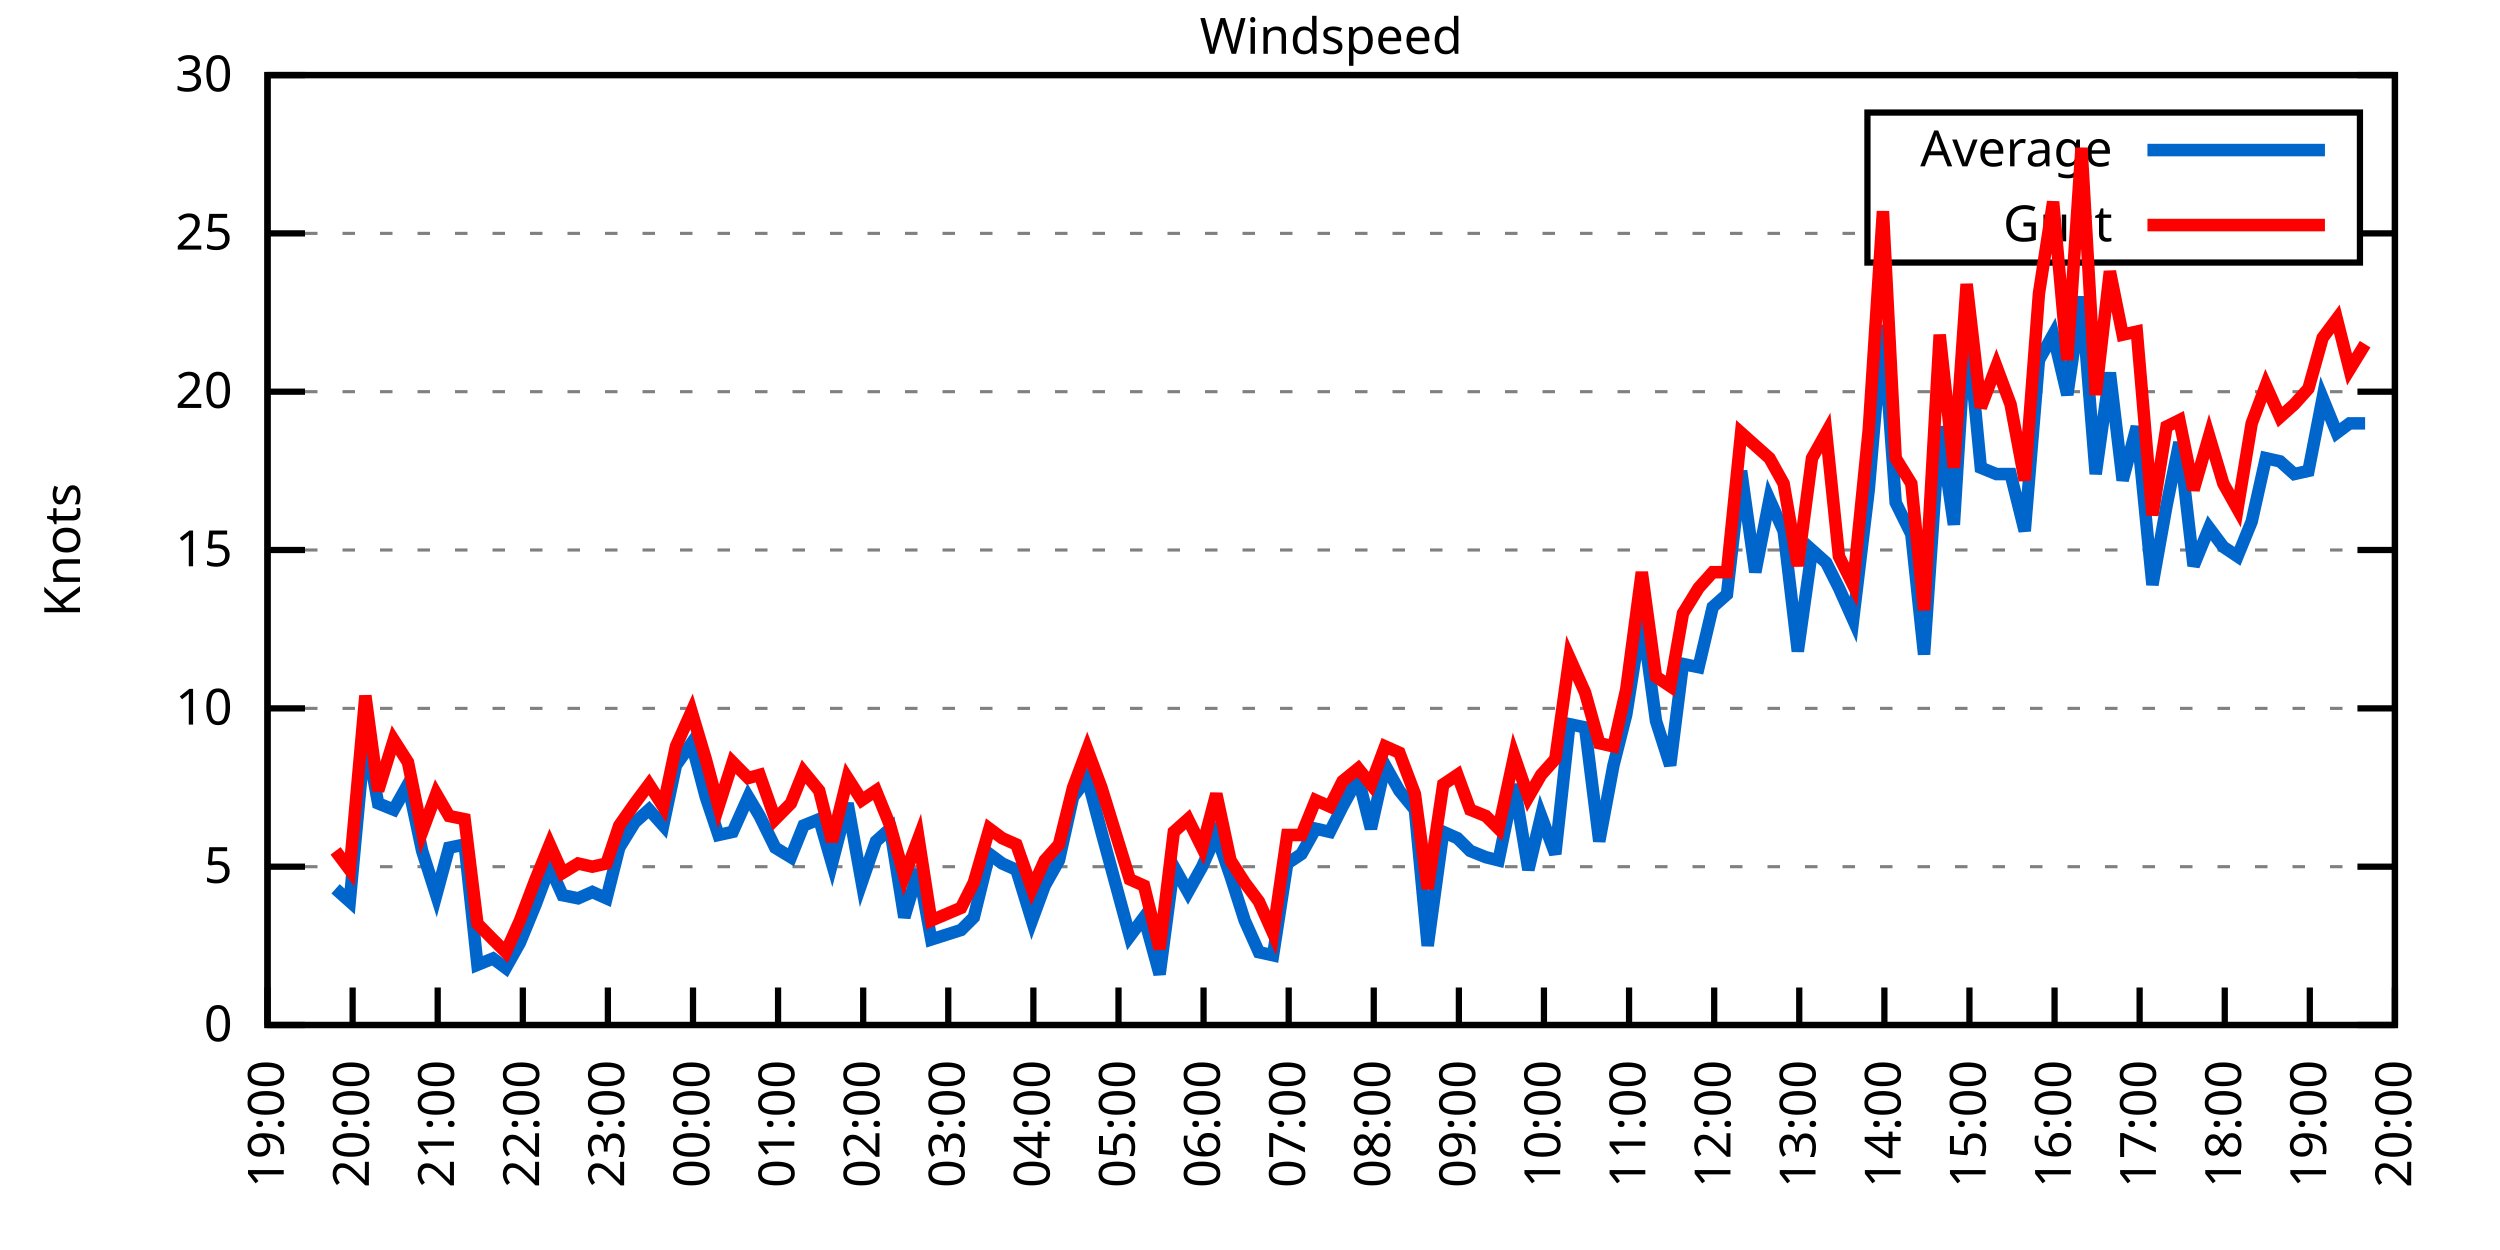
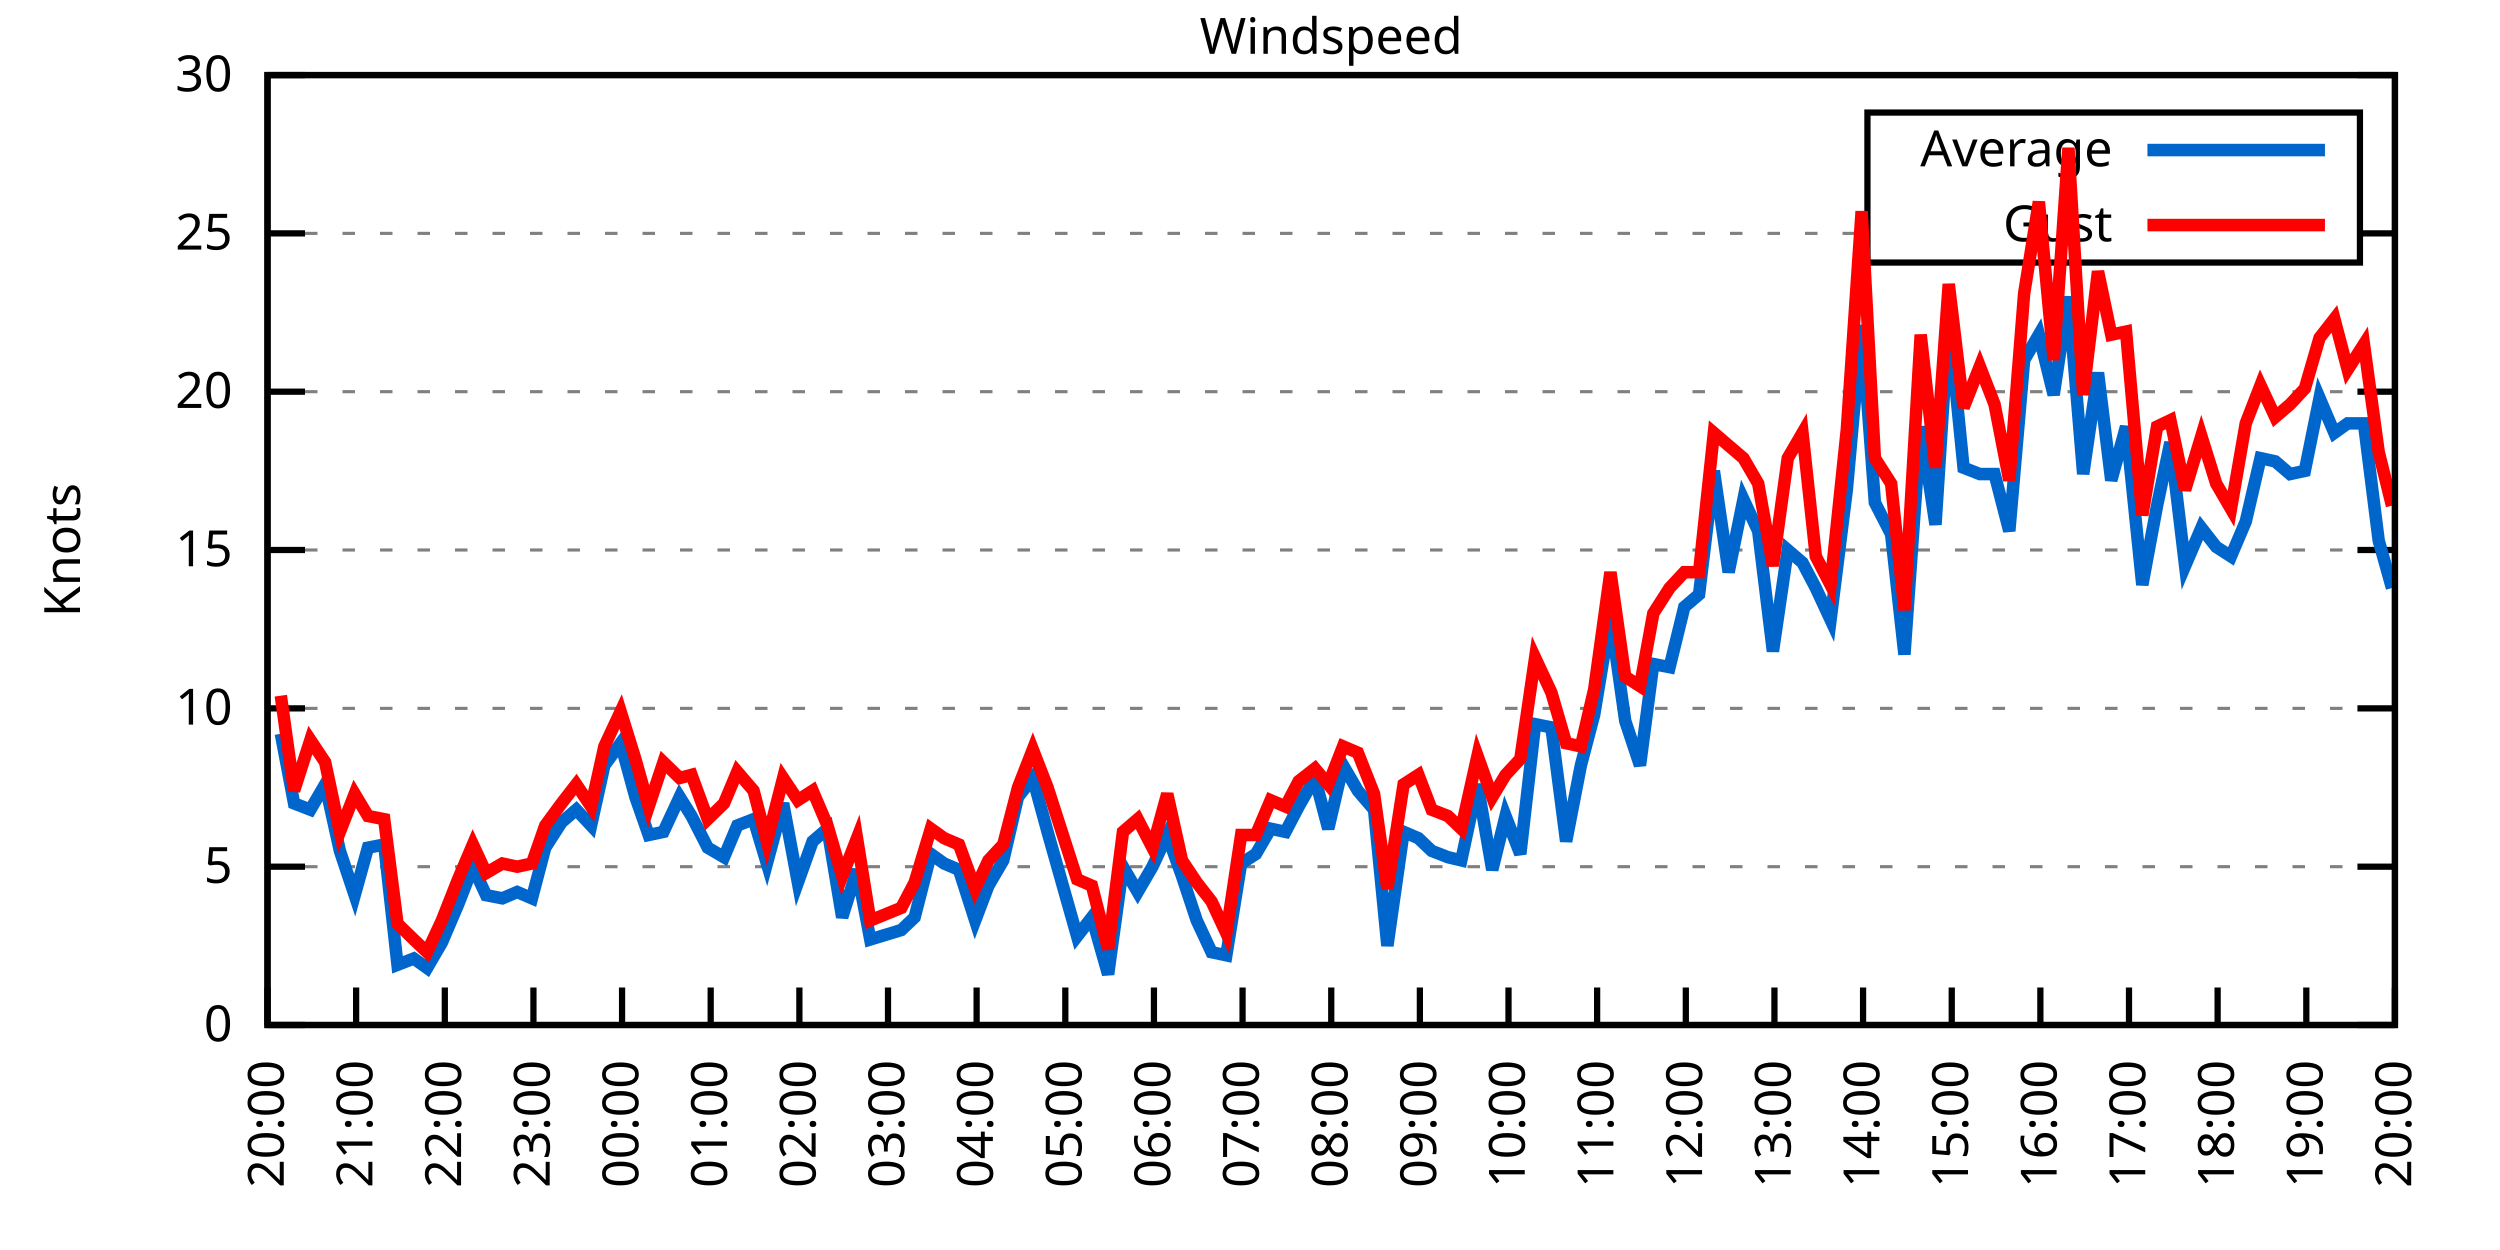
<svg xmlns="http://www.w3.org/2000/svg" xmlns:xlink="http://www.w3.org/1999/xlink" width="400" height="200" viewBox="0 0 400 200">
  <g id="gnuplot_canvas">
    <rect x="0" y="0" width="400" height="200" fill="none" />
    <defs>
      <circle id="gpDot" r="0.5" stroke-width="0.5" stroke="currentColor" />
      <path id="gpPt0" stroke-width="0.333" stroke="currentColor" d="M-1,0 h2 M0,-1 v2" />
      <path id="gpPt1" stroke-width="0.333" stroke="currentColor" d="M-1,-1 L1,1 M1,-1 L-1,1" />
      <path id="gpPt2" stroke-width="0.333" stroke="currentColor" d="M-1,0 L1,0 M0,-1 L0,1 M-1,-1 L1,1 M-1,1 L1,-1" />
      <rect id="gpPt3" stroke-width="0.333" stroke="currentColor" x="-1" y="-1" width="2" height="2" />
      <rect id="gpPt4" stroke-width="0.333" stroke="currentColor" fill="currentColor" x="-1" y="-1" width="2" height="2" />
      <circle id="gpPt5" stroke-width="0.333" stroke="currentColor" cx="0" cy="0" r="1" />
      <use xlink:href="#gpPt5" id="gpPt6" fill="currentColor" stroke="none" />
      <path id="gpPt7" stroke-width="0.333" stroke="currentColor" d="M0,-1.33 L-1.33,0.67 L1.33,0.67 z" />
      <use xlink:href="#gpPt7" id="gpPt8" fill="currentColor" stroke="none" />
      <use xlink:href="#gpPt7" id="gpPt9" stroke="currentColor" transform="rotate(180)" />
      <use xlink:href="#gpPt9" id="gpPt10" fill="currentColor" stroke="none" />
      <use xlink:href="#gpPt3" id="gpPt11" stroke="currentColor" transform="rotate(45)" />
      <use xlink:href="#gpPt11" id="gpPt12" fill="currentColor" stroke="none" />
      <path id="gpPt13" stroke-width="0.333" stroke="currentColor" d="M0,1.330 L1.265,0.411 L0.782,-1.067 L-0.782,-1.076 L-1.265,0.411 z" />
      <use xlink:href="#gpPt13" id="gpPt14" fill="currentColor" stroke="none" />
      <filter id="textbox" filterUnits="objectBoundingBox" x="0" y="0" height="1" width="1">
        <feFlood flood-color="white" flood-opacity="1" result="bgnd" />
        <feComposite in="SourceGraphic" in2="bgnd" operator="atop" />
      </filter>
      <filter id="greybox" filterUnits="objectBoundingBox" x="0" y="0" height="1" width="1">
        <feFlood flood-color="lightgrey" flood-opacity="1" result="grey" />
        <feComposite in="SourceGraphic" in2="grey" operator="atop" />
      </filter>
    </defs>
    <g fill="none" color="white" stroke="currentColor" stroke-width="1.00" stroke-linecap="butt" stroke-linejoin="miter">
</g>
    <g fill="none" color="black" stroke="currentColor" stroke-width="1.00" stroke-linecap="butt" stroke-linejoin="miter">
      <g stroke="none" shape-rendering="crispEdges">
        <polygon fill="rgb(255, 255, 255)" points="42.80,164.00 383.18,164.00 383.18,12.02 42.80,12.02 " />
      </g>
    </g>
    <g fill="none" color="black" stroke="currentColor" stroke-width="1.00" stroke-linecap="butt" stroke-linejoin="miter">
</g>
    <g fill="none" color="black" stroke="black" stroke-width="0.50" stroke-linecap="butt" stroke-linejoin="miter">
</g>
    <g fill="none" color="gray" stroke="currentColor" stroke-width="0.50" stroke-linecap="butt" stroke-linejoin="miter">
      <path stroke="gray" stroke-dasharray="2,4" class="gridline" d="M42.80,164.00 L383.19,164.00  " />
    </g>
    <g fill="none" color="gray" stroke="gray" stroke-width="1.00" stroke-linecap="butt" stroke-linejoin="miter">
</g>
    <g fill="none" color="black" stroke="currentColor" stroke-width="1.00" stroke-linecap="butt" stroke-linejoin="miter">
      <path stroke="black" d="M42.80,164.00 L48.80,164.00 M383.19,164.00 L377.19,164.00  " />
      <g transform="translate(37.20,166.60)" stroke="none" fill="black" font-family="Sans" font-size="8.00" text-anchor="end">
        <text>
          <tspan font-family="Sans"> 0</tspan>
        </text>
      </g>
    </g>
    <g fill="none" color="black" stroke="currentColor" stroke-width="1.00" stroke-linecap="butt" stroke-linejoin="miter">
</g>
    <g fill="none" color="black" stroke="black" stroke-width="0.50" stroke-linecap="butt" stroke-linejoin="miter">
</g>
    <g fill="none" color="gray" stroke="currentColor" stroke-width="0.50" stroke-linecap="butt" stroke-linejoin="miter">
      <path stroke="gray" stroke-dasharray="2,4" class="gridline" d="M42.80,138.67 L383.19,138.67  " />
    </g>
    <g fill="none" color="gray" stroke="gray" stroke-width="1.00" stroke-linecap="butt" stroke-linejoin="miter">
</g>
    <g fill="none" color="black" stroke="currentColor" stroke-width="1.00" stroke-linecap="butt" stroke-linejoin="miter">
      <path stroke="black" d="M42.80,138.67 L48.80,138.67 M383.19,138.67 L377.19,138.67  " />
      <g transform="translate(37.20,141.27)" stroke="none" fill="black" font-family="Sans" font-size="8.00" text-anchor="end">
        <text>
          <tspan font-family="Sans"> 5</tspan>
        </text>
      </g>
    </g>
    <g fill="none" color="black" stroke="currentColor" stroke-width="1.00" stroke-linecap="butt" stroke-linejoin="miter">
</g>
    <g fill="none" color="black" stroke="black" stroke-width="0.50" stroke-linecap="butt" stroke-linejoin="miter">
</g>
    <g fill="none" color="gray" stroke="currentColor" stroke-width="0.50" stroke-linecap="butt" stroke-linejoin="miter">
      <path stroke="gray" stroke-dasharray="2,4" class="gridline" d="M42.80,113.34 L383.19,113.34  " />
    </g>
    <g fill="none" color="gray" stroke="gray" stroke-width="1.00" stroke-linecap="butt" stroke-linejoin="miter">
</g>
    <g fill="none" color="black" stroke="currentColor" stroke-width="1.00" stroke-linecap="butt" stroke-linejoin="miter">
      <path stroke="black" d="M42.80,113.34 L48.80,113.34 M383.19,113.34 L377.19,113.34  " />
      <g transform="translate(37.20,115.94)" stroke="none" fill="black" font-family="Sans" font-size="8.00" text-anchor="end">
        <text>
          <tspan font-family="Sans"> 10</tspan>
        </text>
      </g>
    </g>
    <g fill="none" color="black" stroke="currentColor" stroke-width="1.00" stroke-linecap="butt" stroke-linejoin="miter">
</g>
    <g fill="none" color="black" stroke="black" stroke-width="0.50" stroke-linecap="butt" stroke-linejoin="miter">
</g>
    <g fill="none" color="gray" stroke="currentColor" stroke-width="0.50" stroke-linecap="butt" stroke-linejoin="miter">
      <path stroke="gray" stroke-dasharray="2,4" class="gridline" d="M42.80,88.00 L383.19,88.00  " />
    </g>
    <g fill="none" color="gray" stroke="gray" stroke-width="1.00" stroke-linecap="butt" stroke-linejoin="miter">
</g>
    <g fill="none" color="black" stroke="currentColor" stroke-width="1.00" stroke-linecap="butt" stroke-linejoin="miter">
      <path stroke="black" d="M42.80,88.00 L48.80,88.00 M383.19,88.00 L377.19,88.00  " />
      <g transform="translate(37.20,90.60)" stroke="none" fill="black" font-family="Sans" font-size="8.00" text-anchor="end">
        <text>
          <tspan font-family="Sans"> 15</tspan>
        </text>
      </g>
    </g>
    <g fill="none" color="black" stroke="currentColor" stroke-width="1.00" stroke-linecap="butt" stroke-linejoin="miter">
</g>
    <g fill="none" color="black" stroke="black" stroke-width="0.50" stroke-linecap="butt" stroke-linejoin="miter">
</g>
    <g fill="none" color="gray" stroke="currentColor" stroke-width="0.50" stroke-linecap="butt" stroke-linejoin="miter">
      <path stroke="gray" stroke-dasharray="2,4" class="gridline" d="M42.80,62.67 L383.19,62.67  " />
    </g>
    <g fill="none" color="gray" stroke="gray" stroke-width="1.00" stroke-linecap="butt" stroke-linejoin="miter">
</g>
    <g fill="none" color="black" stroke="currentColor" stroke-width="1.00" stroke-linecap="butt" stroke-linejoin="miter">
      <path stroke="black" d="M42.80,62.67 L48.80,62.67 M383.19,62.67 L377.19,62.67  " />
      <g transform="translate(37.20,65.27)" stroke="none" fill="black" font-family="Sans" font-size="8.00" text-anchor="end">
        <text>
          <tspan font-family="Sans"> 20</tspan>
        </text>
      </g>
    </g>
    <g fill="none" color="black" stroke="currentColor" stroke-width="1.00" stroke-linecap="butt" stroke-linejoin="miter">
</g>
    <g fill="none" color="black" stroke="black" stroke-width="0.50" stroke-linecap="butt" stroke-linejoin="miter">
</g>
    <g fill="none" color="gray" stroke="currentColor" stroke-width="0.50" stroke-linecap="butt" stroke-linejoin="miter">
      <path stroke="gray" stroke-dasharray="2,4" class="gridline" d="M42.80,37.34 L298.79,37.34 M377.59,37.34 L383.19,37.34  " />
    </g>
    <g fill="none" color="gray" stroke="gray" stroke-width="1.00" stroke-linecap="butt" stroke-linejoin="miter">
</g>
    <g fill="none" color="black" stroke="currentColor" stroke-width="1.00" stroke-linecap="butt" stroke-linejoin="miter">
      <path stroke="black" d="M42.80,37.34 L48.80,37.34 M383.19,37.34 L377.19,37.34  " />
      <g transform="translate(37.20,39.94)" stroke="none" fill="black" font-family="Sans" font-size="8.00" text-anchor="end">
        <text>
          <tspan font-family="Sans"> 25</tspan>
        </text>
      </g>
    </g>
    <g fill="none" color="black" stroke="currentColor" stroke-width="1.00" stroke-linecap="butt" stroke-linejoin="miter">
</g>
    <g fill="none" color="black" stroke="black" stroke-width="0.50" stroke-linecap="butt" stroke-linejoin="miter">
</g>
    <g fill="none" color="gray" stroke="currentColor" stroke-width="0.50" stroke-linecap="butt" stroke-linejoin="miter">
      <path stroke="gray" stroke-dasharray="2,4" class="gridline" d="M42.80,12.01 L383.19,12.01  " />
    </g>
    <g fill="none" color="gray" stroke="gray" stroke-width="1.00" stroke-linecap="butt" stroke-linejoin="miter">
</g>
    <g fill="none" color="black" stroke="currentColor" stroke-width="1.00" stroke-linecap="butt" stroke-linejoin="miter">
      <path stroke="black" d="M42.80,12.01 L48.80,12.01 M383.19,12.01 L377.19,12.01  " />
      <g transform="translate(37.20,14.61)" stroke="none" fill="black" font-family="Sans" font-size="8.00" text-anchor="end">
        <text>
          <tspan font-family="Sans"> 30</tspan>
        </text>
      </g>
    </g>
    <g fill="none" color="black" stroke="currentColor" stroke-width="1.00" stroke-linecap="butt" stroke-linejoin="miter">
      <path stroke="black" d="M42.80,164.00 L42.80,158.00  " />
      <g transform="translate(45.40,169.60) rotate(270.00)" stroke="none" fill="black" font-family="Sans" font-size="8.00" text-anchor="end">
        <text>
-           <tspan font-family="Sans">19:00</tspan>
-         </text>
-       </g>
-     </g>
-     <g fill="none" color="black" stroke="currentColor" stroke-width="1.00" stroke-linecap="butt" stroke-linejoin="miter">
-       <path stroke="black" d="M56.42,164.00 L56.42,158.00  " />
-       <g transform="translate(59.02,169.60) rotate(270.00)" stroke="none" fill="black" font-family="Sans" font-size="8.00" text-anchor="end">
-         <text>
          <tspan font-family="Sans">20:00</tspan>
        </text>
      </g>
    </g>
    <g fill="none" color="black" stroke="currentColor" stroke-width="1.00" stroke-linecap="butt" stroke-linejoin="miter">
-       <path stroke="black" d="M70.03,164.00 L70.03,158.00  " />
-       <g transform="translate(72.63,169.60) rotate(270.00)" stroke="none" fill="black" font-family="Sans" font-size="8.00" text-anchor="end">
+       <path stroke="black" d="M56.98,164.00 L56.98,158.00  " />
+       <g transform="translate(59.58,169.60) rotate(270.00)" stroke="none" fill="black" font-family="Sans" font-size="8.00" text-anchor="end">
        <text>
          <tspan font-family="Sans">21:00</tspan>
        </text>
      </g>
    </g>
    <g fill="none" color="black" stroke="currentColor" stroke-width="1.00" stroke-linecap="butt" stroke-linejoin="miter">
-       <path stroke="black" d="M83.65,164.00 L83.65,158.00  " />
-       <g transform="translate(86.25,169.60) rotate(270.00)" stroke="none" fill="black" font-family="Sans" font-size="8.00" text-anchor="end">
+       <path stroke="black" d="M71.17,164.00 L71.17,158.00  " />
+       <g transform="translate(73.77,169.60) rotate(270.00)" stroke="none" fill="black" font-family="Sans" font-size="8.00" text-anchor="end">
        <text>
          <tspan font-family="Sans">22:00</tspan>
        </text>
      </g>
    </g>
    <g fill="none" color="black" stroke="currentColor" stroke-width="1.00" stroke-linecap="butt" stroke-linejoin="miter">
-       <path stroke="black" d="M97.26,164.00 L97.26,158.00  " />
-       <g transform="translate(99.86,169.60) rotate(270.00)" stroke="none" fill="black" font-family="Sans" font-size="8.00" text-anchor="end">
+       <path stroke="black" d="M85.35,164.00 L85.35,158.00  " />
+       <g transform="translate(87.95,169.60) rotate(270.00)" stroke="none" fill="black" font-family="Sans" font-size="8.00" text-anchor="end">
        <text>
          <tspan font-family="Sans">23:00</tspan>
        </text>
      </g>
    </g>
    <g fill="none" color="black" stroke="currentColor" stroke-width="1.00" stroke-linecap="butt" stroke-linejoin="miter">
-       <path stroke="black" d="M110.88,164.00 L110.88,158.00  " />
-       <g transform="translate(113.48,169.60) rotate(270.00)" stroke="none" fill="black" font-family="Sans" font-size="8.00" text-anchor="end">
+       <path stroke="black" d="M99.53,164.00 L99.53,158.00  " />
+       <g transform="translate(102.13,169.60) rotate(270.00)" stroke="none" fill="black" font-family="Sans" font-size="8.00" text-anchor="end">
        <text>
          <tspan font-family="Sans">00:00</tspan>
        </text>
      </g>
    </g>
    <g fill="none" color="black" stroke="currentColor" stroke-width="1.00" stroke-linecap="butt" stroke-linejoin="miter">
-       <path stroke="black" d="M124.49,164.00 L124.49,158.00  " />
-       <g transform="translate(127.09,169.60) rotate(270.00)" stroke="none" fill="black" font-family="Sans" font-size="8.00" text-anchor="end">
+       <path stroke="black" d="M113.71,164.00 L113.71,158.00  " />
+       <g transform="translate(116.31,169.60) rotate(270.00)" stroke="none" fill="black" font-family="Sans" font-size="8.00" text-anchor="end">
        <text>
          <tspan font-family="Sans">01:00</tspan>
        </text>
      </g>
    </g>
    <g fill="none" color="black" stroke="currentColor" stroke-width="1.00" stroke-linecap="butt" stroke-linejoin="miter">
-       <path stroke="black" d="M138.11,164.00 L138.11,158.00  " />
-       <g transform="translate(140.71,169.60) rotate(270.00)" stroke="none" fill="black" font-family="Sans" font-size="8.00" text-anchor="end">
+       <path stroke="black" d="M127.90,164.00 L127.90,158.00  " />
+       <g transform="translate(130.50,169.60) rotate(270.00)" stroke="none" fill="black" font-family="Sans" font-size="8.00" text-anchor="end">
        <text>
          <tspan font-family="Sans">02:00</tspan>
        </text>
      </g>
    </g>
    <g fill="none" color="black" stroke="currentColor" stroke-width="1.00" stroke-linecap="butt" stroke-linejoin="miter">
-       <path stroke="black" d="M151.72,164.00 L151.72,158.00  " />
-       <g transform="translate(154.32,169.60) rotate(270.00)" stroke="none" fill="black" font-family="Sans" font-size="8.00" text-anchor="end">
+       <path stroke="black" d="M142.08,164.00 L142.08,158.00  " />
+       <g transform="translate(144.68,169.60) rotate(270.00)" stroke="none" fill="black" font-family="Sans" font-size="8.00" text-anchor="end">
        <text>
          <tspan font-family="Sans">03:00</tspan>
        </text>
      </g>
    </g>
    <g fill="none" color="black" stroke="currentColor" stroke-width="1.00" stroke-linecap="butt" stroke-linejoin="miter">
-       <path stroke="black" d="M165.34,164.00 L165.34,158.00  " />
-       <g transform="translate(167.94,169.60) rotate(270.00)" stroke="none" fill="black" font-family="Sans" font-size="8.00" text-anchor="end">
+       <path stroke="black" d="M156.26,164.00 L156.26,158.00  " />
+       <g transform="translate(158.86,169.60) rotate(270.00)" stroke="none" fill="black" font-family="Sans" font-size="8.00" text-anchor="end">
        <text>
          <tspan font-family="Sans">04:00</tspan>
        </text>
      </g>
    </g>
    <g fill="none" color="black" stroke="currentColor" stroke-width="1.00" stroke-linecap="butt" stroke-linejoin="miter">
-       <path stroke="black" d="M178.96,164.00 L178.96,158.00  " />
-       <g transform="translate(181.56,169.60) rotate(270.00)" stroke="none" fill="black" font-family="Sans" font-size="8.00" text-anchor="end">
+       <path stroke="black" d="M170.45,164.00 L170.45,158.00  " />
+       <g transform="translate(173.05,169.60) rotate(270.00)" stroke="none" fill="black" font-family="Sans" font-size="8.00" text-anchor="end">
        <text>
          <tspan font-family="Sans">05:00</tspan>
        </text>
      </g>
    </g>
    <g fill="none" color="black" stroke="currentColor" stroke-width="1.00" stroke-linecap="butt" stroke-linejoin="miter">
-       <path stroke="black" d="M192.57,164.00 L192.57,158.00  " />
-       <g transform="translate(195.17,169.60) rotate(270.00)" stroke="none" fill="black" font-family="Sans" font-size="8.00" text-anchor="end">
+       <path stroke="black" d="M184.63,164.00 L184.63,158.00  " />
+       <g transform="translate(187.23,169.60) rotate(270.00)" stroke="none" fill="black" font-family="Sans" font-size="8.00" text-anchor="end">
        <text>
          <tspan font-family="Sans">06:00</tspan>
        </text>
      </g>
    </g>
    <g fill="none" color="black" stroke="currentColor" stroke-width="1.00" stroke-linecap="butt" stroke-linejoin="miter">
-       <path stroke="black" d="M206.19,164.00 L206.19,158.00  " />
-       <g transform="translate(208.79,169.60) rotate(270.00)" stroke="none" fill="black" font-family="Sans" font-size="8.00" text-anchor="end">
+       <path stroke="black" d="M198.81,164.00 L198.81,158.00  " />
+       <g transform="translate(201.41,169.60) rotate(270.00)" stroke="none" fill="black" font-family="Sans" font-size="8.00" text-anchor="end">
        <text>
          <tspan font-family="Sans">07:00</tspan>
        </text>
      </g>
    </g>
    <g fill="none" color="black" stroke="currentColor" stroke-width="1.00" stroke-linecap="butt" stroke-linejoin="miter">
-       <path stroke="black" d="M219.80,164.00 L219.80,158.00  " />
-       <g transform="translate(222.40,169.60) rotate(270.00)" stroke="none" fill="black" font-family="Sans" font-size="8.00" text-anchor="end">
+       <path stroke="black" d="M213.00,164.00 L213.00,158.00  " />
+       <g transform="translate(215.60,169.60) rotate(270.00)" stroke="none" fill="black" font-family="Sans" font-size="8.00" text-anchor="end">
        <text>
          <tspan font-family="Sans">08:00</tspan>
        </text>
      </g>
    </g>
    <g fill="none" color="black" stroke="currentColor" stroke-width="1.00" stroke-linecap="butt" stroke-linejoin="miter">
-       <path stroke="black" d="M233.42,164.00 L233.42,158.00  " />
-       <g transform="translate(236.02,169.60) rotate(270.00)" stroke="none" fill="black" font-family="Sans" font-size="8.00" text-anchor="end">
+       <path stroke="black" d="M227.18,164.00 L227.18,158.00  " />
+       <g transform="translate(229.78,169.60) rotate(270.00)" stroke="none" fill="black" font-family="Sans" font-size="8.00" text-anchor="end">
        <text>
          <tspan font-family="Sans">09:00</tspan>
        </text>
      </g>
    </g>
    <g fill="none" color="black" stroke="currentColor" stroke-width="1.00" stroke-linecap="butt" stroke-linejoin="miter">
-       <path stroke="black" d="M247.03,164.00 L247.03,158.00  " />
-       <g transform="translate(249.63,169.60) rotate(270.00)" stroke="none" fill="black" font-family="Sans" font-size="8.00" text-anchor="end">
+       <path stroke="black" d="M241.36,164.00 L241.36,158.00  " />
+       <g transform="translate(243.96,169.60) rotate(270.00)" stroke="none" fill="black" font-family="Sans" font-size="8.00" text-anchor="end">
        <text>
          <tspan font-family="Sans">10:00</tspan>
        </text>
      </g>
    </g>
    <g fill="none" color="black" stroke="currentColor" stroke-width="1.00" stroke-linecap="butt" stroke-linejoin="miter">
-       <path stroke="black" d="M260.65,164.00 L260.65,158.00  " />
-       <g transform="translate(263.25,169.60) rotate(270.00)" stroke="none" fill="black" font-family="Sans" font-size="8.00" text-anchor="end">
+       <path stroke="black" d="M255.54,164.00 L255.54,158.00  " />
+       <g transform="translate(258.14,169.60) rotate(270.00)" stroke="none" fill="black" font-family="Sans" font-size="8.00" text-anchor="end">
        <text>
          <tspan font-family="Sans">11:00</tspan>
        </text>
      </g>
    </g>
    <g fill="none" color="black" stroke="currentColor" stroke-width="1.00" stroke-linecap="butt" stroke-linejoin="miter">
-       <path stroke="black" d="M274.27,164.00 L274.27,158.00  " />
-       <g transform="translate(276.87,169.60) rotate(270.00)" stroke="none" fill="black" font-family="Sans" font-size="8.00" text-anchor="end">
+       <path stroke="black" d="M269.73,164.00 L269.73,158.00  " />
+       <g transform="translate(272.33,169.60) rotate(270.00)" stroke="none" fill="black" font-family="Sans" font-size="8.00" text-anchor="end">
        <text>
          <tspan font-family="Sans">12:00</tspan>
        </text>
      </g>
    </g>
    <g fill="none" color="black" stroke="currentColor" stroke-width="1.00" stroke-linecap="butt" stroke-linejoin="miter">
-       <path stroke="black" d="M287.88,164.00 L287.88,158.00  " />
-       <g transform="translate(290.48,169.60) rotate(270.00)" stroke="none" fill="black" font-family="Sans" font-size="8.00" text-anchor="end">
+       <path stroke="black" d="M283.91,164.00 L283.91,158.00  " />
+       <g transform="translate(286.51,169.60) rotate(270.00)" stroke="none" fill="black" font-family="Sans" font-size="8.00" text-anchor="end">
        <text>
          <tspan font-family="Sans">13:00</tspan>
        </text>
      </g>
    </g>
    <g fill="none" color="black" stroke="currentColor" stroke-width="1.00" stroke-linecap="butt" stroke-linejoin="miter">
-       <path stroke="black" d="M301.50,164.00 L301.50,158.00  " />
-       <g transform="translate(304.10,169.60) rotate(270.00)" stroke="none" fill="black" font-family="Sans" font-size="8.00" text-anchor="end">
+       <path stroke="black" d="M298.09,164.00 L298.09,158.00  " />
+       <g transform="translate(300.69,169.60) rotate(270.00)" stroke="none" fill="black" font-family="Sans" font-size="8.00" text-anchor="end">
        <text>
          <tspan font-family="Sans">14:00</tspan>
        </text>
      </g>
    </g>
    <g fill="none" color="black" stroke="currentColor" stroke-width="1.00" stroke-linecap="butt" stroke-linejoin="miter">
-       <path stroke="black" d="M315.11,164.00 L315.11,158.00  " />
-       <g transform="translate(317.71,169.60) rotate(270.00)" stroke="none" fill="black" font-family="Sans" font-size="8.00" text-anchor="end">
+       <path stroke="black" d="M312.28,164.00 L312.28,158.00  " />
+       <g transform="translate(314.88,169.60) rotate(270.00)" stroke="none" fill="black" font-family="Sans" font-size="8.00" text-anchor="end">
        <text>
          <tspan font-family="Sans">15:00</tspan>
        </text>
      </g>
    </g>
    <g fill="none" color="black" stroke="currentColor" stroke-width="1.00" stroke-linecap="butt" stroke-linejoin="miter">
-       <path stroke="black" d="M328.73,164.00 L328.73,158.00  " />
-       <g transform="translate(331.33,169.60) rotate(270.00)" stroke="none" fill="black" font-family="Sans" font-size="8.00" text-anchor="end">
+       <path stroke="black" d="M326.46,164.00 L326.46,158.00  " />
+       <g transform="translate(329.06,169.60) rotate(270.00)" stroke="none" fill="black" font-family="Sans" font-size="8.00" text-anchor="end">
        <text>
          <tspan font-family="Sans">16:00</tspan>
        </text>
      </g>
    </g>
    <g fill="none" color="black" stroke="currentColor" stroke-width="1.00" stroke-linecap="butt" stroke-linejoin="miter">
-       <path stroke="black" d="M342.34,164.00 L342.34,158.00  " />
-       <g transform="translate(344.94,169.60) rotate(270.00)" stroke="none" fill="black" font-family="Sans" font-size="8.00" text-anchor="end">
+       <path stroke="black" d="M340.64,164.00 L340.64,158.00  " />
+       <g transform="translate(343.24,169.60) rotate(270.00)" stroke="none" fill="black" font-family="Sans" font-size="8.00" text-anchor="end">
        <text>
          <tspan font-family="Sans">17:00</tspan>
        </text>
      </g>
    </g>
    <g fill="none" color="black" stroke="currentColor" stroke-width="1.00" stroke-linecap="butt" stroke-linejoin="miter">
-       <path stroke="black" d="M355.96,164.00 L355.96,158.00  " />
-       <g transform="translate(358.56,169.60) rotate(270.00)" stroke="none" fill="black" font-family="Sans" font-size="8.00" text-anchor="end">
+       <path stroke="black" d="M354.82,164.00 L354.82,158.00  " />
+       <g transform="translate(357.42,169.60) rotate(270.00)" stroke="none" fill="black" font-family="Sans" font-size="8.00" text-anchor="end">
        <text>
          <tspan font-family="Sans">18:00</tspan>
        </text>
      </g>
    </g>
    <g fill="none" color="black" stroke="currentColor" stroke-width="1.00" stroke-linecap="butt" stroke-linejoin="miter">
-       <path stroke="black" d="M369.57,164.00 L369.57,158.00  " />
-       <g transform="translate(372.17,169.60) rotate(270.00)" stroke="none" fill="black" font-family="Sans" font-size="8.00" text-anchor="end">
+       <path stroke="black" d="M369.01,164.00 L369.01,158.00  " />
+       <g transform="translate(371.61,169.60) rotate(270.00)" stroke="none" fill="black" font-family="Sans" font-size="8.00" text-anchor="end">
        <text>
          <tspan font-family="Sans">19:00</tspan>
        </text>
      </g>
    </g>
    <g fill="none" color="black" stroke="currentColor" stroke-width="1.00" stroke-linecap="butt" stroke-linejoin="miter">
      <path stroke="black" d="M383.19,164.00 L383.19,158.00  " />
      <g transform="translate(385.79,169.60) rotate(270.00)" stroke="none" fill="black" font-family="Sans" font-size="8.00" text-anchor="end">
        <text>
          <tspan font-family="Sans">20:00</tspan>
        </text>
      </g>
    </g>
    <g fill="none" color="black" stroke="currentColor" stroke-width="1.00" stroke-linecap="butt" stroke-linejoin="miter">
</g>
    <g fill="none" color="black" stroke="currentColor" stroke-width="1.00" stroke-linecap="butt" stroke-linejoin="miter">
      <path stroke="black" d="M42.80,12.01 L42.80,164.00 L383.19,164.00 L383.19,12.01 L42.80,12.01 Z  " />
    </g>
    <g fill="none" color="black" stroke="currentColor" stroke-width="1.00" stroke-linecap="butt" stroke-linejoin="miter">
</g>
    <g fill="none" color="black" stroke="currentColor" stroke-width="1.00" stroke-linecap="butt" stroke-linejoin="miter">
      <path stroke="black" d="M298.79,42.01 L298.79,18.01 L377.59,18.01 L377.59,42.01 L298.79,42.01 Z  " />
    </g>
    <g id="Windspeed_plot_1">
      <g fill="none" color="white" stroke="black" stroke-width="2.00" stroke-linecap="butt" stroke-linejoin="miter">
</g>
      <g fill="none" color="black" stroke="currentColor" stroke-width="2.00" stroke-linecap="butt" stroke-linejoin="miter">
        <g transform="translate(337.99,26.61)" stroke="none" fill="black" font-family="Sans" font-size="8.00" text-anchor="end">
          <text>
            <tspan font-family="Sans">Average</tspan>
          </text>
        </g>
      </g>
      <g fill="none" color="black" stroke="currentColor" stroke-width="2.00" stroke-linecap="butt" stroke-linejoin="miter">
-         <path stroke="rgb(  0, 102, 204)" d="M343.59,24.01 L371.99,24.01 M53.69,142.21 L55.96,144.24 L58.46,117.39 L60.50,128.54 L63.00,129.55 L65.27,125.50   L67.54,136.14 L69.80,143.23 L71.85,135.63 L74.34,135.12 L76.39,154.37 L78.88,153.36 L80.92,154.88 L83.19,150.83   L85.69,144.75 L87.96,138.67 L90.00,143.23 L92.50,143.73 L94.77,142.72 L97.04,143.73 L99.08,135.63 L101.57,131.58   L103.84,129.55 L106.11,132.08 L108.15,122.46 L110.65,118.91 L112.92,127.52 L114.96,133.60 L117.23,133.10 L119.73,127.52   L121.54,130.56 L124.04,135.63 L126.54,137.15 L128.58,132.08 L131.07,131.07 L133.12,138.16 L135.61,128.54 L137.88,141.20   L140.15,134.62 L142.42,132.59 L144.69,146.77 L146.96,139.17 L149.00,150.32 L153.77,148.80 L155.81,146.77 L158.31,136.64   L160.35,138.16 L162.62,139.17 L165.11,147.28 L167.16,141.71 L169.43,137.66 L171.69,127.52 L173.96,124.48 L176.23,133.10   L180.77,149.81 L183.04,146.77 L185.54,155.89 L187.81,138.67 L190.08,142.72 L192.34,138.67 L194.61,133.60 L196.88,140.19   L199.15,147.28 L201.42,152.35 L203.69,152.85 L205.96,138.16 L208.23,136.64 L210.50,132.59 L212.77,133.10 L214.81,129.04   L217.31,124.48 L219.35,132.59 L221.62,122.46 L223.89,126.51 L226.38,129.55 L228.43,151.33 L230.92,133.10 L233.19,134.11   L235.23,136.14 L237.73,137.15 L239.77,137.66 L242.27,125.50 L244.54,139.17 L246.58,130.56 L248.85,136.64 L251.12,115.87   L253.61,116.38 L255.88,134.62 L258.15,122.46 L260.20,114.35 L262.69,98.64 L264.96,115.36 L267.23,122.46 L269.27,106.24   L271.77,106.75 L274.04,97.12 L276.31,95.10 L278.58,75.34 L280.85,91.55 L283.12,79.90 L285.38,84.97 L287.65,104.22   L289.92,88.00 L292.19,90.03 L294.23,94.08 L296.50,99.15 L299.00,78.38 L301.27,52.03 L303.31,80.41 L305.81,85.47   L307.85,104.72 L310.35,68.25 L312.62,83.95 L314.66,51.02 L316.93,74.83 L319.42,75.85 L321.69,75.85 L323.96,84.97   L326.23,57.61 L328.50,53.55 L330.77,63.18 L333.04,47.47 L335.31,75.85 L337.58,59.63 L339.62,76.86 L341.89,68.25   L344.39,93.58 L346.65,80.91 L348.70,70.78 L350.97,90.54 L353.46,84.46 L355.73,87.50 L358.00,89.02 L360.27,83.45   L362.54,73.31 L364.81,73.82 L367.08,75.85 L369.35,75.34 L371.62,63.69 L373.89,69.26 L375.93,67.74 L378.42,67.74    " />
+         <path stroke="rgb(  0, 102, 204)" d="M343.59,24.01 L371.99,24.01 M44.93,117.39 L47.05,128.54 L49.66,129.55 L52.02,125.50 L54.38,136.14 L56.75,143.23   L58.87,135.63 L61.47,135.12 L63.60,154.37 L66.20,153.36 L68.33,154.88 L70.69,150.83 L73.29,144.75 L75.66,138.67   L77.78,143.23 L80.38,143.73 L82.75,142.72 L85.11,143.73 L87.24,135.63 L89.84,131.58 L92.20,129.55 L94.57,132.08   L96.70,122.46 L99.30,118.91 L101.66,127.52 L103.79,133.60 L106.15,133.10 L108.75,127.52 L110.64,130.56 L113.24,135.63   L115.84,137.15 L117.97,132.08 L120.57,131.07 L122.70,138.16 L125.30,128.54 L127.66,141.20 L130.02,134.62 L132.39,132.59   L134.75,146.77 L137.12,139.17 L139.24,150.32 L144.21,148.80 L146.34,146.77 L148.94,136.64 L151.06,138.16 L153.43,139.17   L156.03,147.28 L158.15,141.71 L160.52,137.66 L162.88,127.52 L165.25,124.48 L167.61,133.10 L172.34,149.81 L174.70,146.77   L177.30,155.89 L179.67,138.67 L182.03,142.72 L184.39,138.67 L186.76,133.60 L189.12,140.19 L191.48,147.28 L193.85,152.35   L196.21,152.85 L198.58,138.16 L200.94,136.64 L203.30,132.59 L205.67,133.10 L207.79,129.04 L210.39,124.48 L212.52,132.59   L214.89,122.46 L217.25,126.51 L219.85,129.55 L221.98,151.33 L224.58,133.10 L226.94,134.11 L229.07,136.14 L231.67,137.15   L233.80,137.66 L236.40,125.50 L238.76,139.17 L240.89,130.56 L243.25,136.64 L245.62,115.87 L248.22,116.38 L250.58,134.62   L252.94,122.46 L255.07,114.35 L257.67,98.64 L260.04,115.36 L262.40,122.46 L264.53,106.24 L267.13,106.75 L269.49,97.12   L271.85,95.10 L274.22,75.34 L276.58,91.55 L278.95,79.90 L281.31,84.97 L283.67,104.22 L286.04,88.00 L288.40,90.03   L290.53,94.08 L292.89,99.15 L295.49,78.38 L297.86,52.03 L299.98,80.41 L302.58,85.47 L304.71,104.72 L307.31,68.25   L309.68,83.95 L311.80,51.02 L314.17,74.83 L316.77,75.85 L319.13,75.85 L321.49,84.97 L323.86,57.61 L326.22,53.55   L328.59,63.18 L330.95,47.47 L333.31,75.85 L335.68,59.63 L337.80,76.86 L340.17,68.25 L342.77,93.58 L345.13,80.91   L347.26,70.78 L349.62,90.54 L352.22,84.46 L354.59,87.50 L356.95,89.02 L359.32,83.45 L361.68,73.31 L364.04,73.82   L366.41,75.85 L368.77,75.34 L371.13,63.69 L373.50,69.26 L375.63,67.74 L378.23,67.74 L380.59,86.49 L382.72,94.08    " />
      </g>
    </g>
    <g id="Windspeed_plot_2">
      <g fill="none" color="black" stroke="currentColor" stroke-width="2.00" stroke-linecap="butt" stroke-linejoin="miter">
        <g transform="translate(337.99,38.61)" stroke="none" fill="black" font-family="Sans" font-size="8.00" text-anchor="end">
          <text>
            <tspan font-family="Sans">Gust</tspan>
          </text>
        </g>
      </g>
      <g fill="none" color="black" stroke="currentColor" stroke-width="2.00" stroke-linecap="butt" stroke-linejoin="miter">
-         <path stroke="rgb(255,   0,   0)" d="M343.59,36.01 L371.99,36.01 M53.69,136.14 L55.96,139.17 L58.46,111.31 L60.50,126.51 L63.00,118.40 L65.27,121.95   L67.54,133.10 L69.80,127.02 L71.85,130.56 L74.34,131.07 L76.39,147.79 L78.88,150.32 L80.92,152.35 L83.19,147.28   L85.69,140.69 L87.96,135.12 L90.00,139.68 L92.50,138.16 L94.77,138.67 L97.04,138.16 L99.08,132.08 L101.57,128.54   L103.84,125.50 L106.11,129.04 L108.15,119.42 L110.65,113.84 L112.92,121.44 L114.96,129.04 L117.23,121.95 L119.73,124.48   L121.54,123.98 L124.04,131.07 L126.54,128.54 L128.58,123.47 L131.07,126.51 L133.12,134.62 L135.61,124.48 L137.88,128.03   L140.15,126.51 L142.42,132.08 L144.69,140.19 L146.96,134.11 L149.00,147.28 L153.77,145.25 L155.81,141.20 L158.31,132.59   L160.35,134.11 L162.62,135.12 L165.11,142.21 L167.16,137.66 L169.43,135.12 L171.69,126.00 L173.96,119.92 L176.23,126.00   L180.77,140.69 L183.04,141.71 L185.54,151.84 L187.81,133.10 L190.08,131.07 L192.34,135.63 L194.61,127.02 L196.88,137.66   L199.15,141.20 L201.42,144.24 L203.69,149.31 L205.96,133.60 L208.23,133.60 L210.50,128.03 L212.77,129.04 L214.81,124.99   L217.31,122.96 L219.35,125.50 L221.62,119.42 L223.89,120.43 L226.38,127.02 L228.43,142.21 L230.92,125.50 L233.19,123.98   L235.23,129.55 L237.73,130.56 L239.77,132.59 L242.27,120.94 L244.54,127.52 L246.58,123.98 L248.85,121.44 L251.12,105.23   L253.61,110.80 L255.88,118.91 L258.15,119.42 L260.20,110.30 L262.69,91.55 L264.96,108.27 L267.23,109.79 L269.27,98.14   L271.77,94.08 L274.04,91.55 L276.31,91.55 L278.58,69.26 L280.85,71.29 L283.12,73.31 L285.38,77.37 L287.65,90.54   L289.92,73.31 L292.19,69.26 L294.23,89.02 L296.50,93.58 L299.00,68.75 L301.27,33.80 L303.31,73.31 L305.81,77.37   L307.85,97.63 L310.35,53.55 L312.62,74.83 L314.66,45.45 L316.93,65.21 L319.42,58.62 L321.69,64.70 L323.96,76.86   L326.23,46.97 L328.50,32.28 L330.77,57.61 L333.04,23.66 L335.31,63.18 L337.58,43.42 L339.62,53.55 L341.89,53.05   L344.39,82.43 L346.65,68.25 L348.70,67.23 L350.97,78.38 L353.46,69.77 L355.73,77.37 L358.00,81.42 L360.27,67.74   L362.54,61.66 L364.81,66.73 L367.08,64.70 L369.35,62.17 L371.62,54.06 L373.89,51.02 L375.93,59.13 L378.42,55.07    " />
+         <path stroke="rgb(255,   0,   0)" d="M343.59,36.01 L371.99,36.01 M44.93,111.31 L47.05,126.51 L49.66,118.40 L52.02,121.95 L54.38,133.10 L56.75,127.02   L58.87,130.56 L61.47,131.07 L63.60,147.79 L66.20,150.32 L68.33,152.35 L70.69,147.28 L73.29,140.69 L75.66,135.12   L77.78,139.68 L80.38,138.16 L82.75,138.67 L85.11,138.16 L87.24,132.08 L89.84,128.54 L92.20,125.50 L94.57,129.04   L96.70,119.42 L99.30,113.84 L101.66,121.44 L103.79,129.04 L106.15,121.95 L108.75,124.48 L110.64,123.98 L113.24,131.07   L115.84,128.54 L117.97,123.47 L120.57,126.51 L122.70,134.62 L125.30,124.48 L127.66,128.03 L130.02,126.51 L132.39,132.08   L134.75,140.19 L137.12,134.11 L139.24,147.28 L144.21,145.25 L146.34,141.20 L148.94,132.59 L151.06,134.11 L153.43,135.12   L156.03,142.21 L158.15,137.66 L160.52,135.12 L162.88,126.00 L165.25,119.92 L167.61,126.00 L172.34,140.69 L174.70,141.71   L177.30,151.84 L179.67,133.10 L182.03,131.07 L184.39,135.63 L186.76,127.02 L189.12,137.66 L191.48,141.20 L193.85,144.24   L196.21,149.31 L198.58,133.60 L200.94,133.60 L203.30,128.03 L205.67,129.04 L207.79,124.99 L210.39,122.96 L212.52,125.50   L214.89,119.42 L217.25,120.43 L219.85,127.02 L221.98,142.21 L224.58,125.50 L226.94,123.98 L229.07,129.55 L231.67,130.56   L233.80,132.59 L236.40,120.94 L238.76,127.52 L240.89,123.98 L243.25,121.44 L245.62,105.23 L248.22,110.80 L250.58,118.91   L252.94,119.42 L255.07,110.30 L257.67,91.55 L260.04,108.27 L262.40,109.79 L264.53,98.14 L267.13,94.08 L269.49,91.55   L271.85,91.55 L274.22,69.26 L276.58,71.29 L278.95,73.31 L281.31,77.37 L283.67,90.54 L286.04,73.31 L288.40,69.26   L290.53,89.02 L292.89,93.58 L295.49,68.75 L297.86,33.80 L299.98,73.31 L302.58,77.37 L304.71,97.63 L307.31,53.55   L309.68,74.83 L311.80,45.45 L314.17,65.21 L316.77,58.62 L319.13,64.70 L321.49,76.86 L323.86,46.97 L326.22,32.28   L328.59,57.61 L330.95,23.66 L333.31,63.18 L335.68,43.42 L337.80,53.55 L340.17,53.05 L342.77,82.43 L345.13,68.25   L347.26,67.23 L349.62,78.38 L352.22,69.77 L354.59,77.37 L356.95,81.42 L359.32,67.74 L361.68,61.66 L364.04,66.73   L366.41,64.70 L368.77,62.17 L371.13,54.06 L373.50,51.02 L375.63,59.13 L378.23,55.07 L380.59,72.30 L382.72,80.91    " />
      </g>
    </g>
    <g fill="none" color="black" stroke="currentColor" stroke-width="2.00" stroke-linecap="butt" stroke-linejoin="miter">
</g>
    <g fill="none" color="black" stroke="black" stroke-width="1.00" stroke-linecap="butt" stroke-linejoin="miter">
</g>
    <g fill="none" color="black" stroke="currentColor" stroke-width="1.00" stroke-linecap="butt" stroke-linejoin="miter">
      <path stroke="black" d="M42.80,12.01 L42.80,164.00 L383.19,164.00 L383.19,12.01 L42.80,12.01 Z  " />
      <g transform="translate(12.80,88.01) rotate(270.00)" stroke="none" fill="black" font-family="Sans" font-size="8.00" text-anchor="middle">
        <text>
          <tspan font-family="Sans">Knots</tspan>
        </text>
      </g>
    </g>
    <g fill="none" color="black" stroke="currentColor" stroke-width="1.00" stroke-linecap="butt" stroke-linejoin="miter">
</g>
    <g fill="none" color="black" stroke="currentColor" stroke-width="1.00" stroke-linecap="butt" stroke-linejoin="miter">
      <g transform="translate(212.99,8.61)" stroke="none" fill="black" font-family="Sans" font-size="8.00" text-anchor="middle">
        <text>
          <tspan font-family="Sans">Windspeed</tspan>
        </text>
      </g>
    </g>
    <g fill="none" color="black" stroke="currentColor" stroke-width="1.00" stroke-linecap="butt" stroke-linejoin="miter">
</g>
  </g>
</svg>
